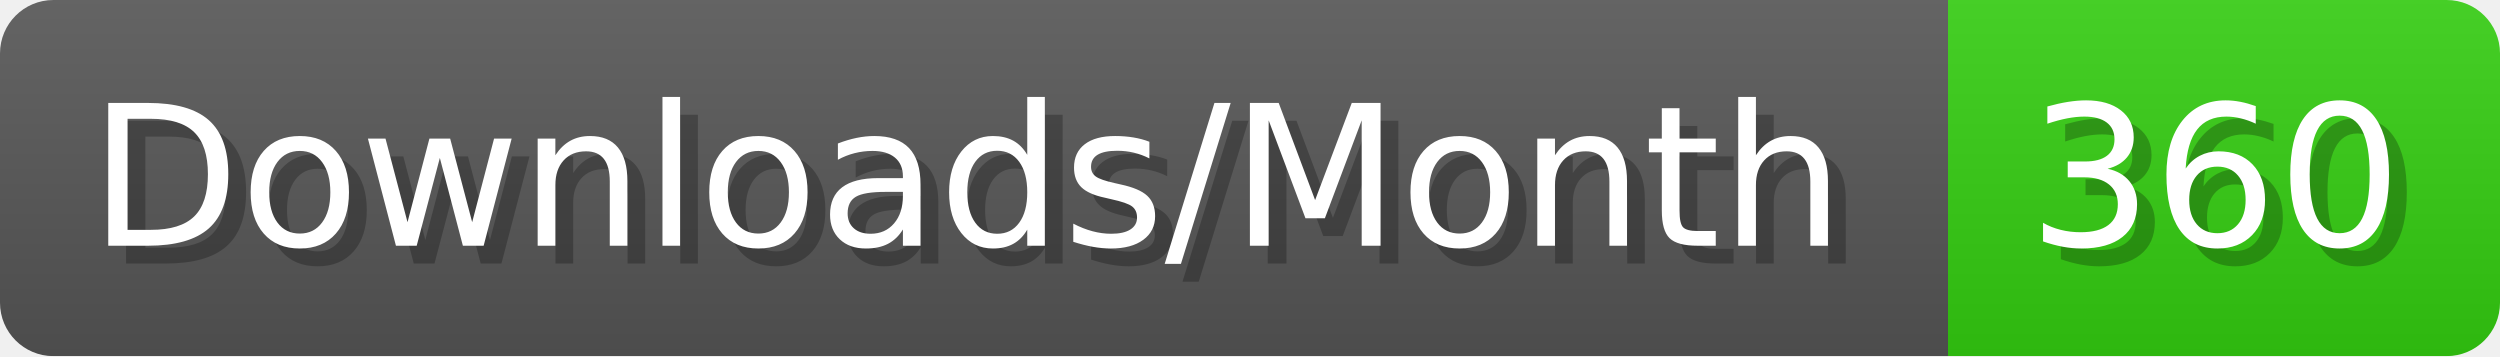
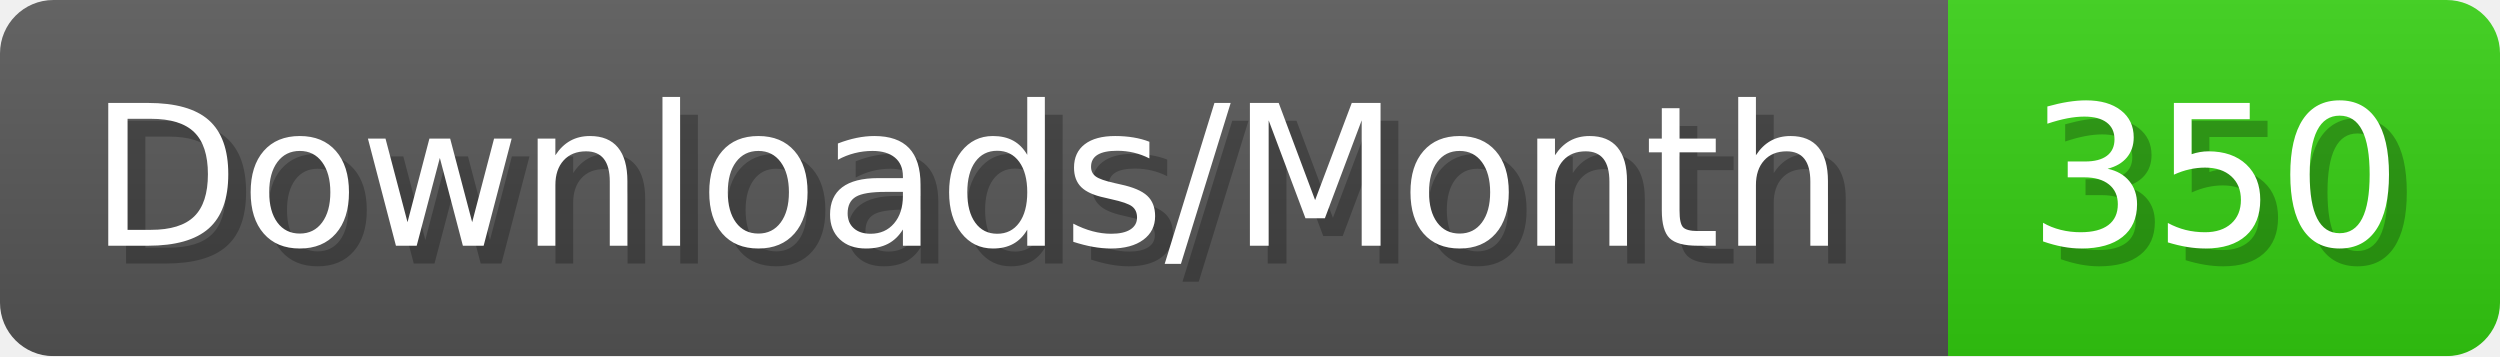
- <svg xmlns="http://www.w3.org/2000/svg" width="140.4" height="20" viewBox="0 0 1404 200" role="img" aria-label="Downloads/Month: 360">
+ <svg xmlns="http://www.w3.org/2000/svg" width="140.4" height="20" viewBox="0 0 1404 200" role="img" aria-label="Downloads/Month: 350">
  <linearGradient id="YlXUI" x2="0" y2="100%">
    <stop offset="0" stop-opacity=".1" stop-color="#EEE" />
    <stop offset="1" stop-opacity=".1" />
  </linearGradient>
  <mask id="JHhop">
    <rect width="1404" height="200" rx="30" fill="#FFF" />
  </mask>
  <g mask="url(#JHhop)">
    <rect width="1094" height="200" fill="#555" />
    <rect width="310" height="200" fill="#3C1" x="1094" />
    <rect width="1404" height="200" fill="url(#YlXUI)" />
  </g>
  <g aria-hidden="true" fill="#fff" text-anchor="start" font-family="Verdana,DejaVu Sans,sans-serif" font-size="110">
    <text x="60" y="148" textLength="994" fill="#000" opacity="0.25">Downloads/Month</text>
    <text x="50" y="138" textLength="994">Downloads/Month</text>
-     <text x="1149" y="148" textLength="210" fill="#000" opacity="0.25">360</text>
-     <text x="1139" y="138" textLength="210">360</text>
+     <text x="1149" y="148" textLength="210" fill="#000" opacity="0.25">350</text>
+     <text x="1139" y="138" textLength="210">350</text>
  </g>
</svg>
